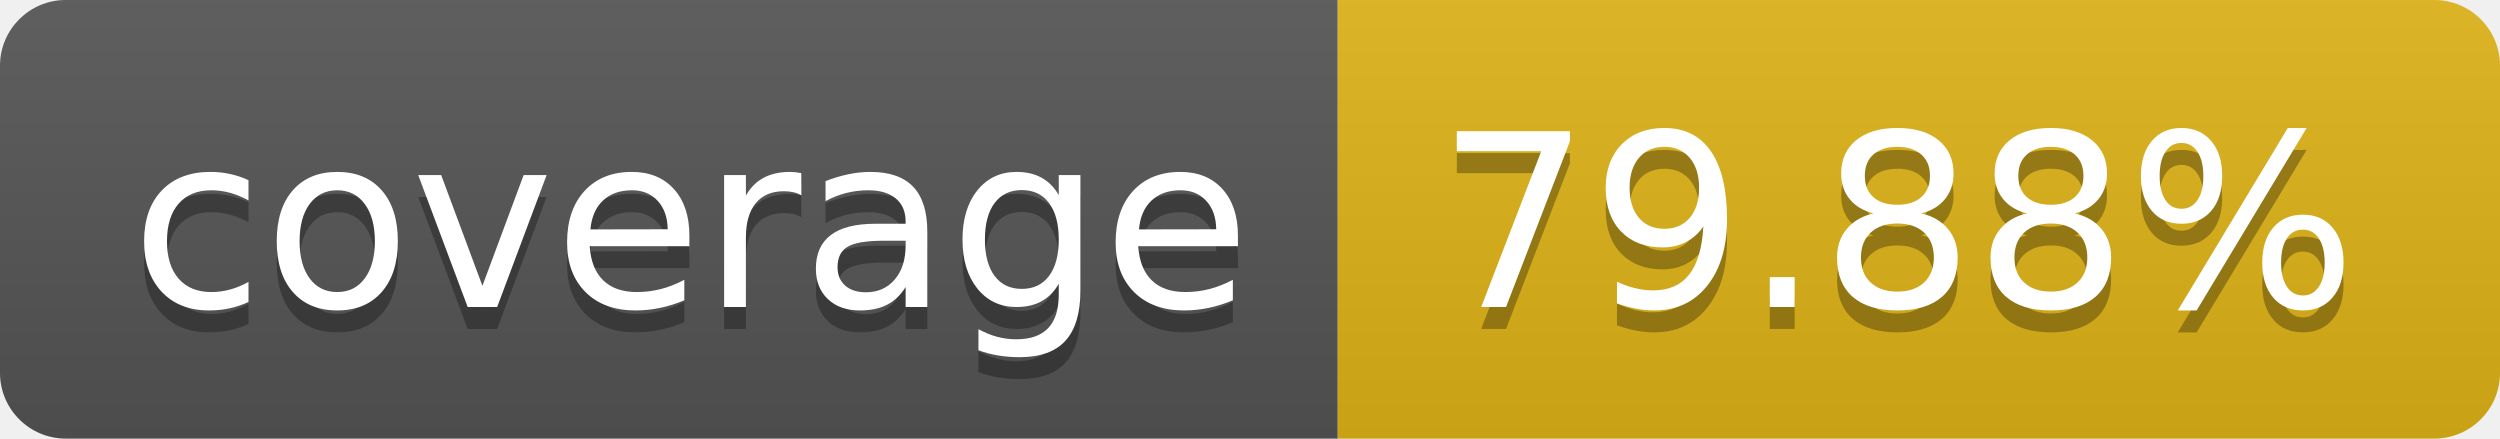
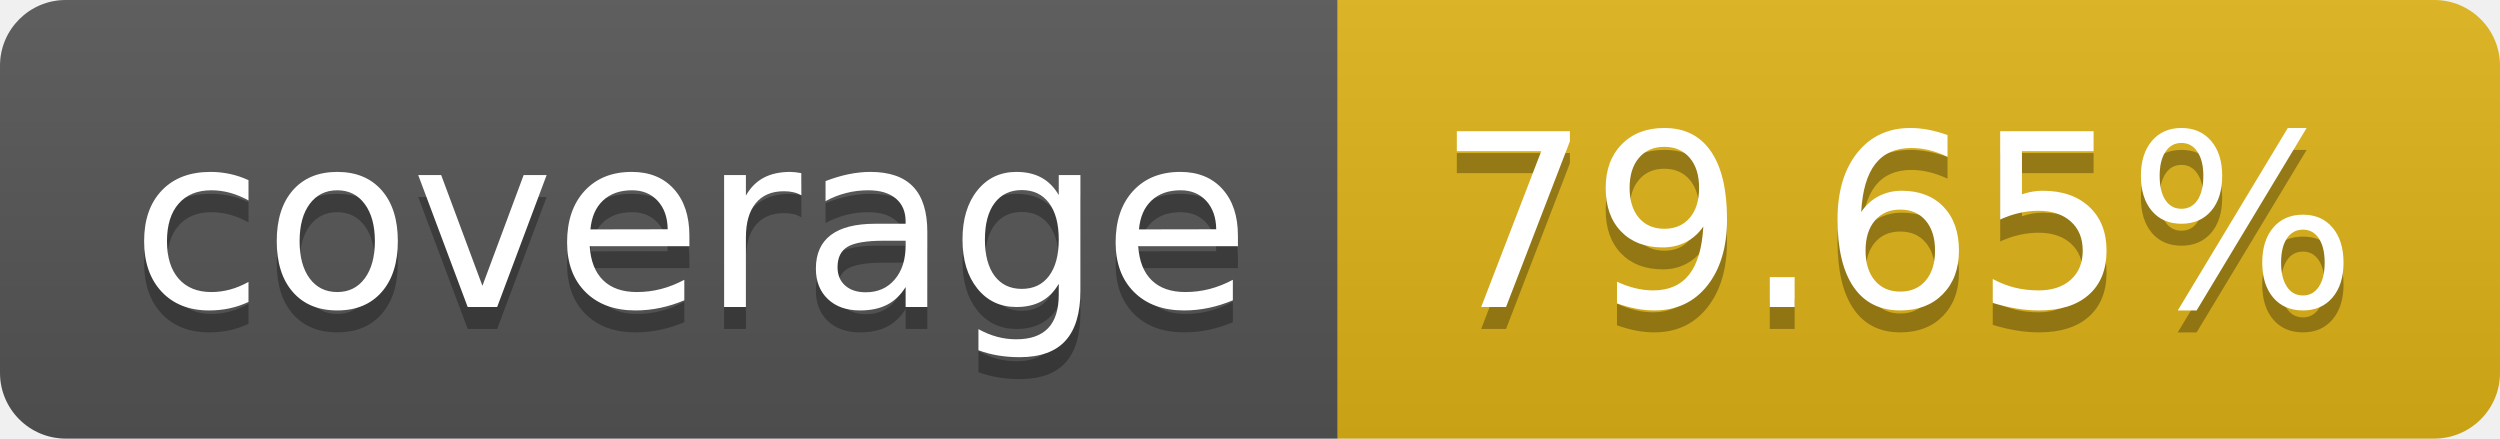
- <svg xmlns="http://www.w3.org/2000/svg" width="114" height="20" role="img" aria-label="coverage: 79.88%">
+ <svg xmlns="http://www.w3.org/2000/svg" width="114" height="20" role="img" aria-label="coverage: 79.65%">
  <linearGradient id="s" x2="0" y2="100%">
    <stop offset="0" stop-color="#bbb" stop-opacity=".1" />
    <stop offset="1" stop-opacity=".1" />
  </linearGradient>
  <clipPath id="r">
    <rect width="114" height="20" rx="3" fill="#fff" />
  </clipPath>
  <g clip-path="url(#r)">
    <rect width="61" height="20" fill="#555" />
    <rect x="61" width="53" height="20" fill="#dfb317" />
    <rect width="114" height="20" fill="url(#s)" />
  </g>
  <g fill="#fff" text-anchor="middle" font-family="Verdana,Geneva,DejaVu Sans,sans-serif" text-rendering="geometricPrecision" font-size="110">
    <text aria-hidden="true" x="315" y="150" fill="#010101" fill-opacity=".3" transform="scale(.1)" textLength="510">coverage</text>
    <text x="315" y="140" transform="scale(.1)" fill="#fff" textLength="510">coverage</text>
-     <text aria-hidden="true" x="865" y="150" fill="#010101" fill-opacity=".3" transform="scale(.1)" textLength="430">79.88%</text>
-     <text x="865" y="140" transform="scale(.1)" fill="#fff" textLength="430">79.88%</text>
+     <text aria-hidden="true" x="865" y="150" fill="#010101" fill-opacity=".3" transform="scale(.1)" textLength="430">79.65%</text>
+     <text x="865" y="140" transform="scale(.1)" fill="#fff" textLength="430">79.65%</text>
  </g>
</svg>
